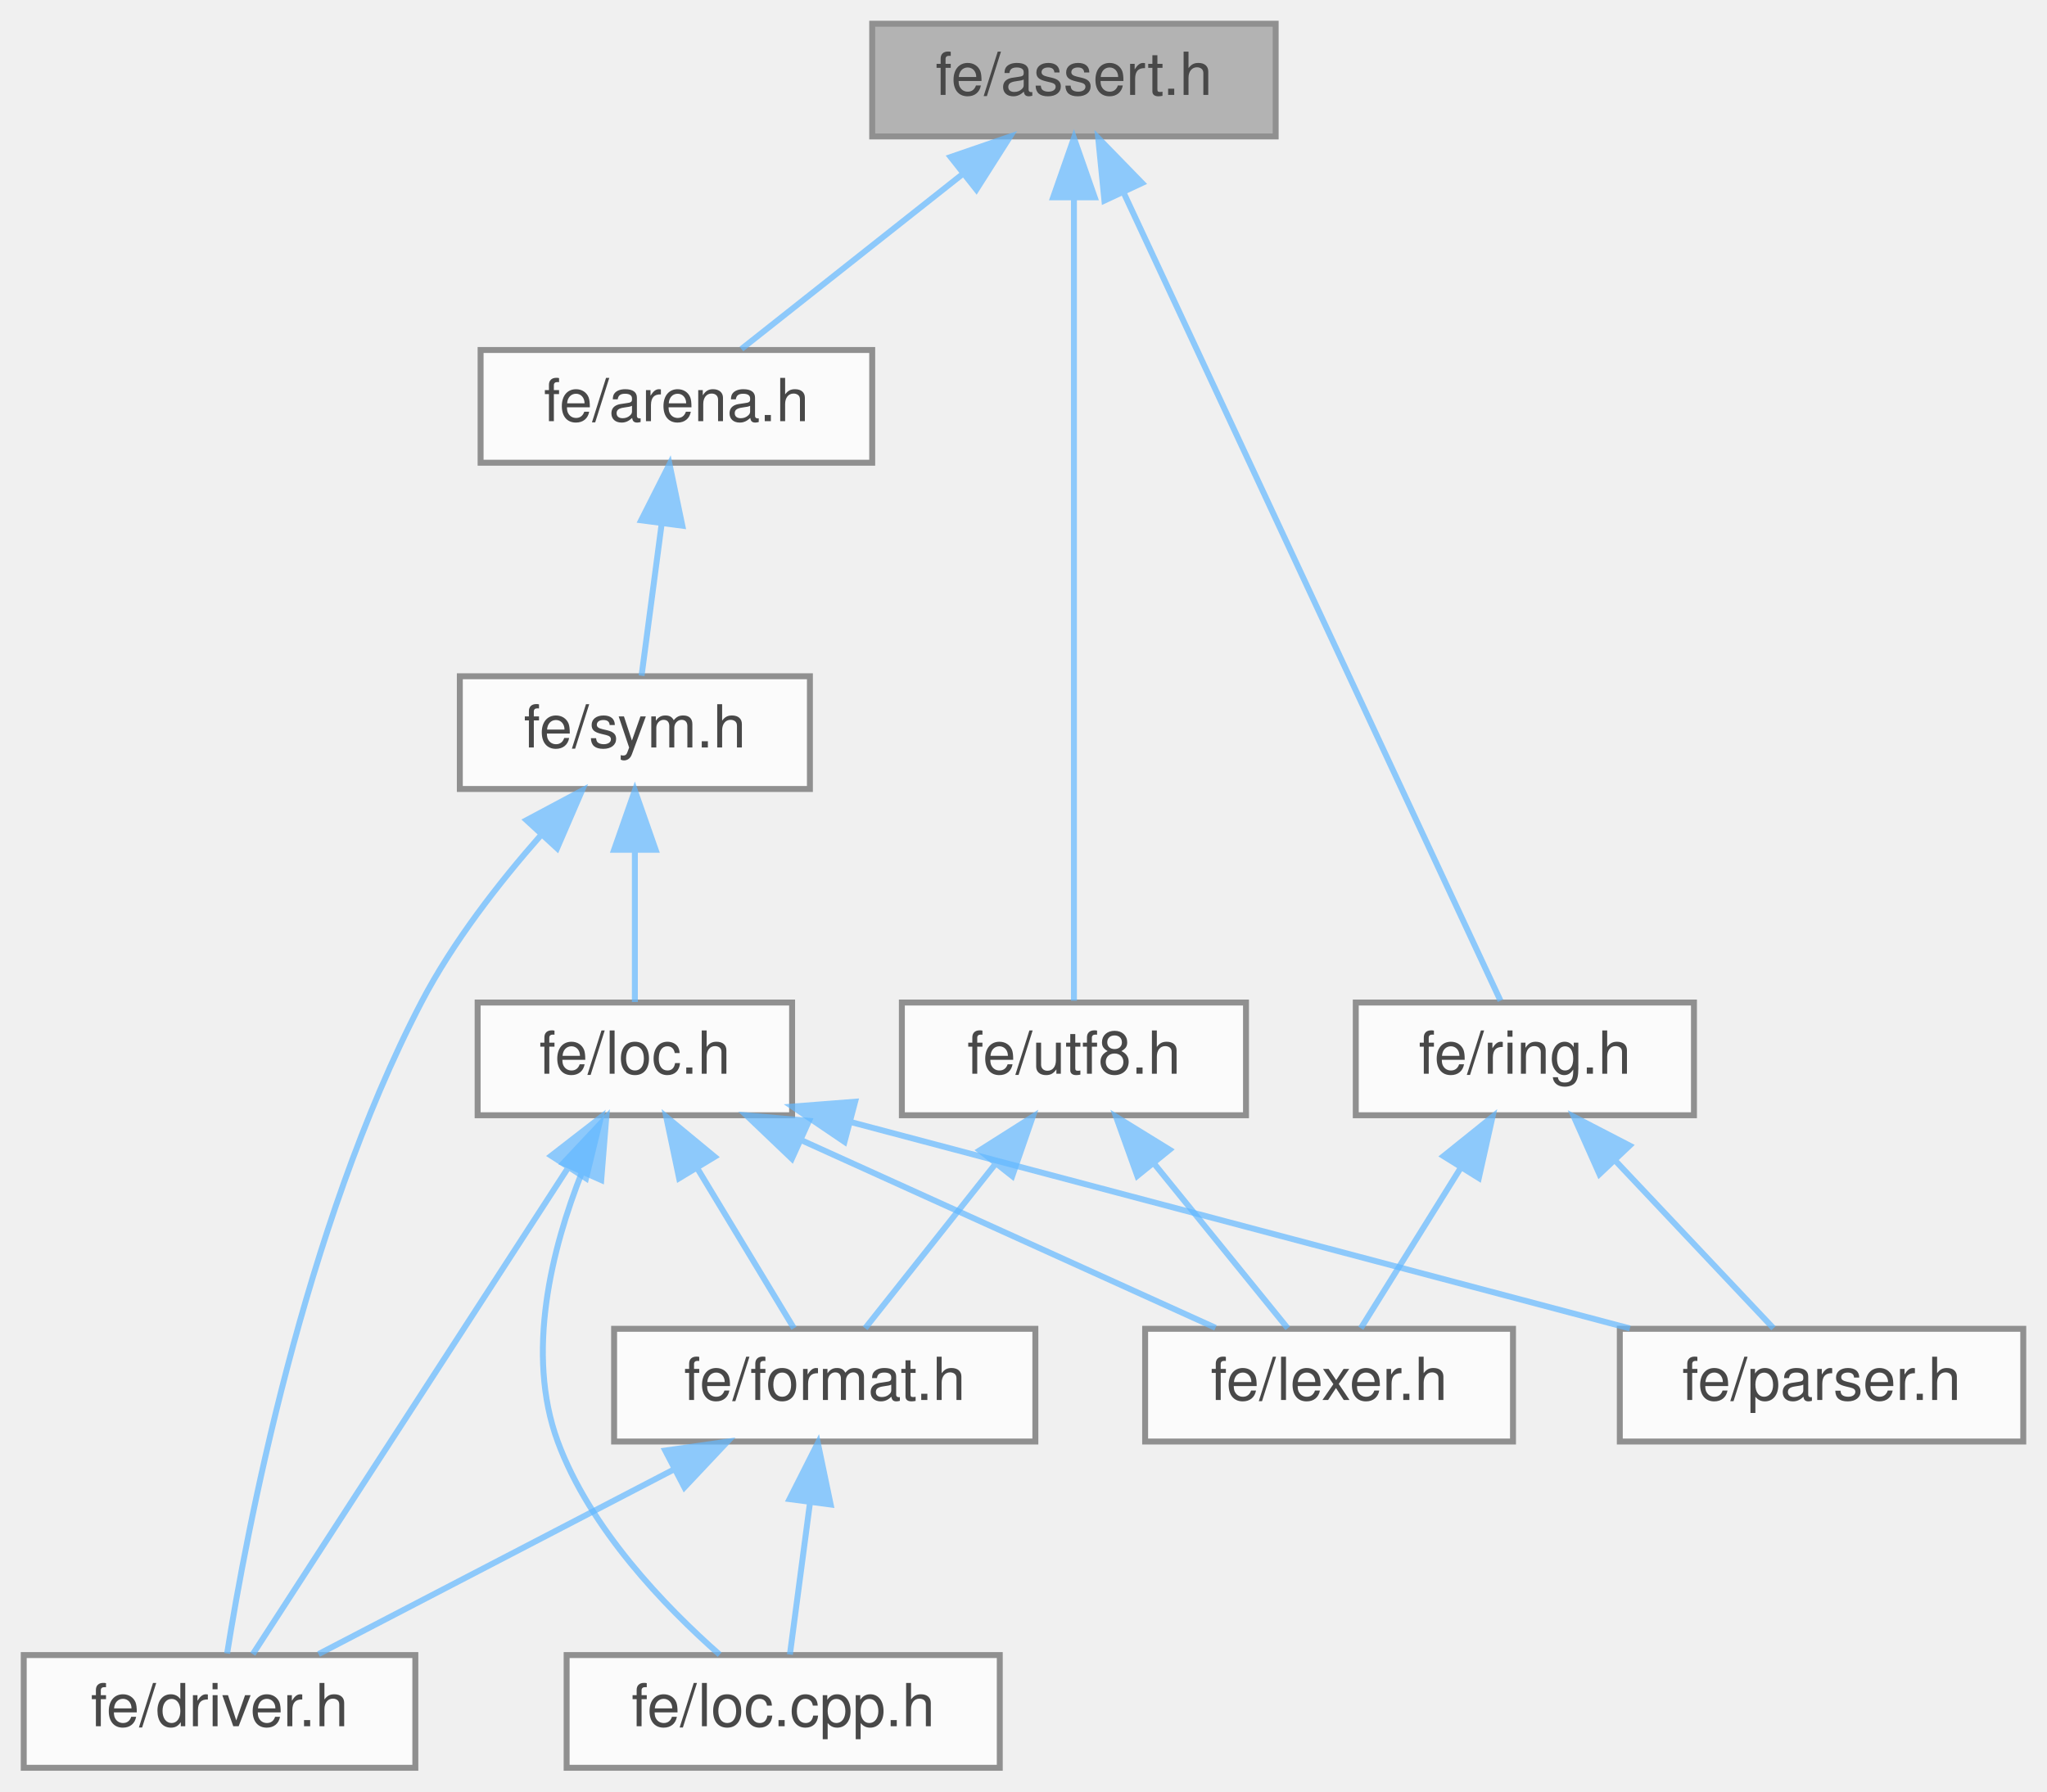
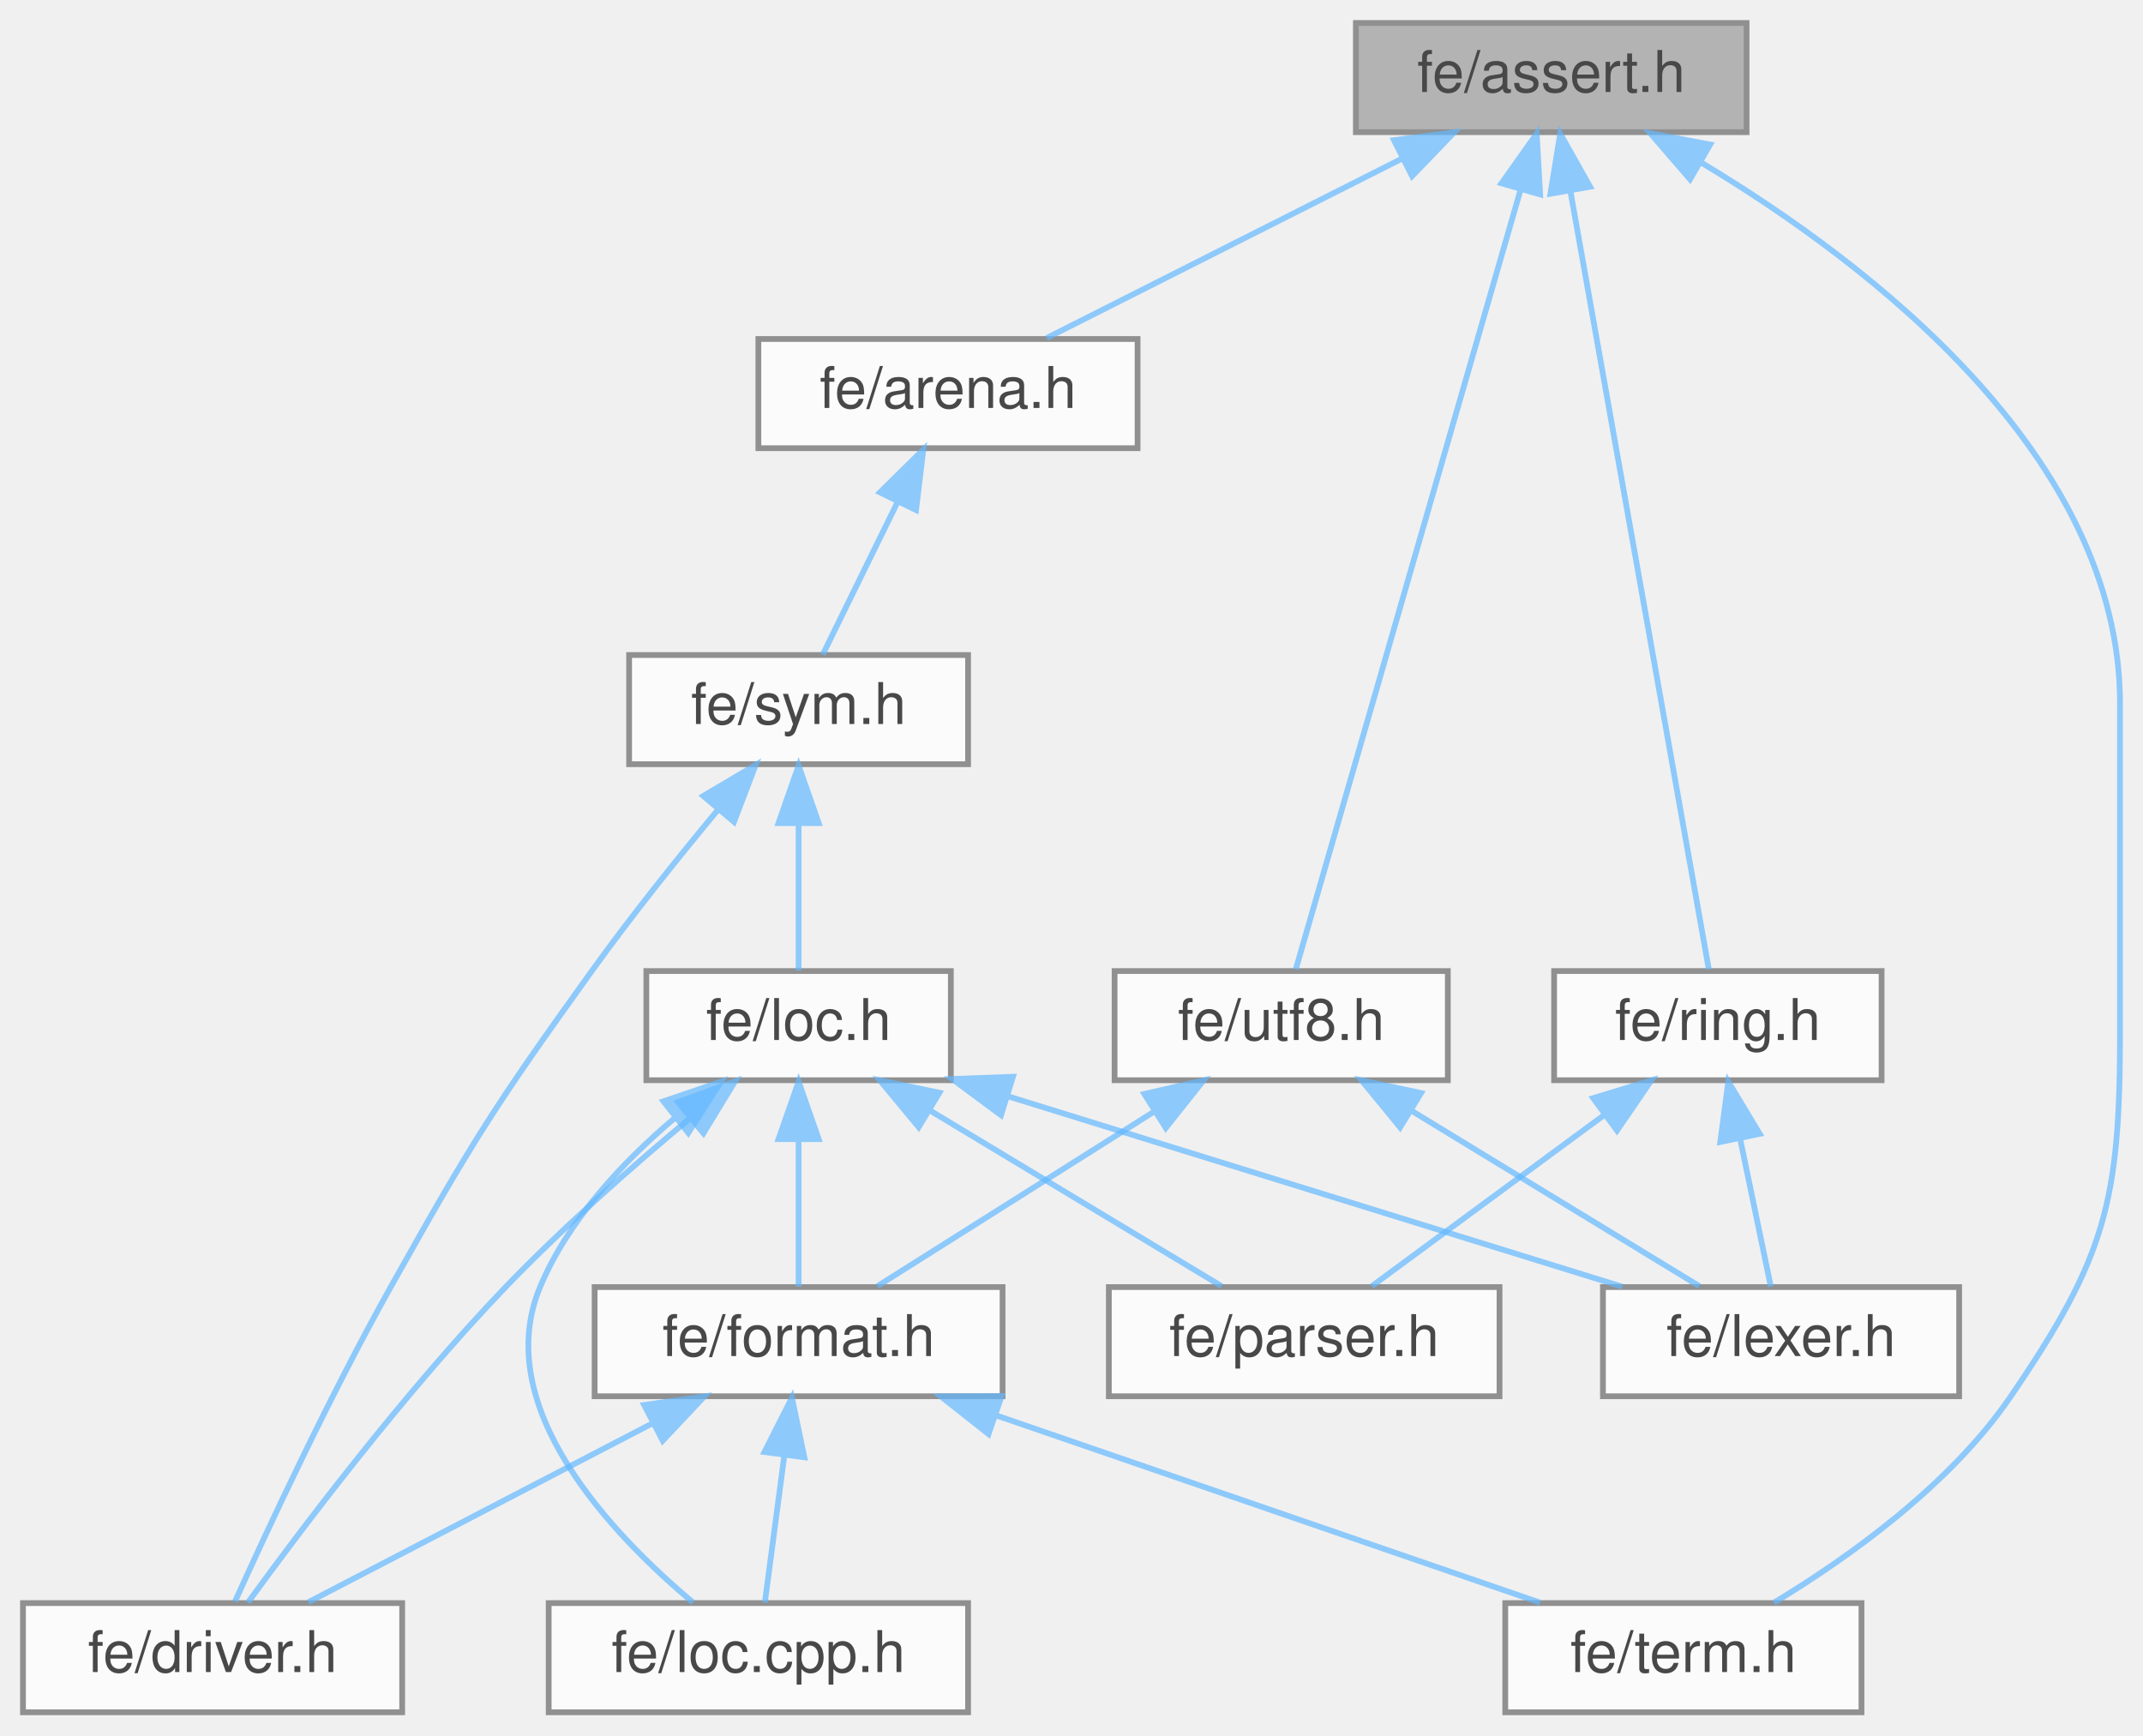
- <svg xmlns="http://www.w3.org/2000/svg" xmlns:xlink="http://www.w3.org/1999/xlink" width="345pt" height="302pt" viewBox="0.00 0.00 345.00 302.00">
+ <svg xmlns="http://www.w3.org/2000/svg" xmlns:xlink="http://www.w3.org/1999/xlink" width="373pt" height="302pt" viewBox="0.00 0.00 373.00 302.00">
  <svg id="main" version="1.1" xml:space="preserve">
    <style type="text/css">
.node, .edge {opacity: 0.7;}
.node.selected, .edge.selected {opacity: 1;}
.edge:hover path { stroke: red; }
.edge:hover polygon { stroke: red; fill: red; }
</style>
    <svg id="graph" class="graph">
      <g id="graph0" class="graph" transform="scale(1 1) rotate(0) translate(4 298)">
        <g id="Node000001" class="node">
          <g id="a_Node000001">
            <a xlink:title=" ">
-               <polygon fill="#999999" stroke="#666666" points="211,-294 143,-294 143,-275 211,-275 211,-294" />
-               <text text-anchor="middle" x="177" y="-282" font-family="Helvetica,sans-Serif" font-size="10.00">fe/assert.h</text>
+               <polygon fill="#999999" stroke="#666666" points="300,-294 232,-294 232,-275 300,-275 300,-294" />
+               <text text-anchor="middle" x="266" y="-282" font-family="Helvetica,sans-Serif" font-size="10.00">fe/assert.h</text>
            </a>
          </g>
        </g>
        <g id="Node000002" class="node">
          <g id="a_Node000002">
            <a xlink:href="arena_8h.html" target="_top" xlink:title=" ">
-               <polygon fill="white" stroke="#666666" points="143,-239 77,-239 77,-220 143,-220 143,-239" />
-               <text text-anchor="middle" x="110" y="-227" font-family="Helvetica,sans-Serif" font-size="10.00">fe/arena.h</text>
+               <polygon fill="white" stroke="#666666" points="194,-239 128,-239 128,-220 194,-220 194,-239" />
+               <text text-anchor="middle" x="161" y="-227" font-family="Helvetica,sans-Serif" font-size="10.00">fe/arena.h</text>
            </a>
          </g>
        </g>
        <g id="edge1_Node000001_Node000002" class="edge">
          <g id="a_edge1_Node000001_Node000002">
            <a xlink:title=" ">
-               <path fill="none" stroke="#63b8ff" d="M158.17,-268.6C146.16,-259.11 131.03,-247.13 120.96,-239.17" />
-               <polygon fill="#63b8ff" stroke="#63b8ff" points="156.22,-271.53 166.24,-274.98 160.56,-266.04 156.22,-271.53" />
-             </a>
-           </g>
-         </g>
-         <g id="Node000010" class="node">
-           <g id="a_Node000010">
-             <a xlink:href="ring_8h.html" target="_top" xlink:title=" ">
-               <polygon fill="white" stroke="#666666" points="281.5,-129 224.5,-129 224.5,-110 281.5,-110 281.5,-129" />
-               <text text-anchor="middle" x="253" y="-117" font-family="Helvetica,sans-Serif" font-size="10.00">fe/ring.h</text>
-             </a>
-           </g>
-         </g>
-         <g id="edge12_Node000001_Node000010" class="edge">
-           <g id="a_edge12_Node000001_Node000010">
-             <a xlink:title=" ">
-               <path fill="none" stroke="#63b8ff" d="M185.49,-265.28C201.79,-230.32 236.91,-155.01 248.89,-129.31" />
-               <polygon fill="#63b8ff" stroke="#63b8ff" points="182.14,-264.19 181.09,-274.74 188.48,-267.15 182.14,-264.19" />
+               <path fill="none" stroke="#63b8ff" d="M239.98,-270.37C220.7,-260.63 194.95,-247.64 178.18,-239.17" />
+               <polygon fill="#63b8ff" stroke="#63b8ff" points="238.63,-273.6 249.13,-274.98 241.78,-267.35 238.63,-273.6" />
+             </a>
+           </g>
+         </g>
+         <g id="Node000008" class="node">
+           <g id="a_Node000008">
+             <a xlink:href="term_8h.html" target="_top" xlink:title=" ">
+               <polygon fill="white" stroke="#666666" points="320,-19 258,-19 258,0 320,0 320,-19" />
+               <text text-anchor="middle" x="289" y="-7" font-family="Helvetica,sans-Serif" font-size="10.00">fe/term.h</text>
+             </a>
+           </g>
+         </g>
+         <g id="edge16_Node000001_Node000008" class="edge">
+           <g id="a_edge16_Node000001_Node000008">
+             <a xlink:title=" ">
+               <path fill="none" stroke="#63b8ff" d="M292.2,-269.65C321.53,-252.04 365,-218.65 365,-175.5 365,-175.5 365,-175.5 365,-118.5 365,-89.04 362.62,-79.32 346,-55 335.38,-39.45 317.63,-26.85 304.76,-19.07" />
+               <polygon fill="#63b8ff" stroke="#63b8ff" points="290.16,-266.79 283.24,-274.81 293.66,-272.85 290.16,-266.79" />
            </a>
          </g>
        </g>
        <g id="Node000011" class="node">
          <g id="a_Node000011">
+             <a xlink:href="ring_8h.html" target="_top" xlink:title=" ">
+               <polygon fill="white" stroke="#666666" points="323.5,-129 266.5,-129 266.5,-110 323.5,-110 323.5,-129" />
+               <text text-anchor="middle" x="295" y="-117" font-family="Helvetica,sans-Serif" font-size="10.00">fe/ring.h</text>
+             </a>
+           </g>
+         </g>
+         <g id="edge13_Node000001_Node000011" class="edge">
+           <g id="a_edge13_Node000001_Node000011">
+             <a xlink:title=" ">
+               <path fill="none" stroke="#63b8ff" d="M269.32,-264.83C275.58,-229.67 288.88,-154.9 293.43,-129.31" />
+               <polygon fill="#63b8ff" stroke="#63b8ff" points="265.86,-264.28 267.56,-274.74 272.76,-265.5 265.86,-264.28" />
+             </a>
+           </g>
+         </g>
+         <g id="Node000012" class="node">
+           <g id="a_Node000012">
            <a xlink:href="utf8_8h.html" target="_top" xlink:title=" ">
-               <polygon fill="white" stroke="#666666" points="206,-129 148,-129 148,-110 206,-110 206,-129" />
-               <text text-anchor="middle" x="177" y="-117" font-family="Helvetica,sans-Serif" font-size="10.00">fe/utf8.h</text>
-             </a>
-           </g>
-         </g>
-         <g id="edge15_Node000001_Node000011" class="edge">
-           <g id="a_edge15_Node000001_Node000011">
-             <a xlink:title=" ">
-               <path fill="none" stroke="#63b8ff" d="M177,-264.37C177,-229.03 177,-154.79 177,-129.31" />
-               <polygon fill="#63b8ff" stroke="#63b8ff" points="173.5,-264.74 177,-274.74 180.5,-264.74 173.5,-264.74" />
+               <polygon fill="white" stroke="#666666" points="248,-129 190,-129 190,-110 248,-110 248,-129" />
+               <text text-anchor="middle" x="219" y="-117" font-family="Helvetica,sans-Serif" font-size="10.00">fe/utf8.h</text>
+             </a>
+           </g>
+         </g>
+         <g id="edge17_Node000001_Node000012" class="edge">
+           <g id="a_edge17_Node000001_Node000012">
+             <a xlink:title=" ">
+               <path fill="none" stroke="#63b8ff" d="M260.62,-264.83C250.48,-229.67 228.92,-154.9 221.54,-129.31" />
+               <polygon fill="#63b8ff" stroke="#63b8ff" points="257.34,-266.1 263.47,-274.74 264.07,-264.16 257.34,-266.1" />
            </a>
          </g>
        </g>
        <g id="Node000003" class="node">
          <g id="a_Node000003">
            <a xlink:href="sym_8h.html" target="_top" xlink:title=" ">
-               <polygon fill="white" stroke="#666666" points="132.5,-184 73.5,-184 73.5,-165 132.5,-165 132.5,-184" />
-               <text text-anchor="middle" x="103" y="-172" font-family="Helvetica,sans-Serif" font-size="10.00">fe/sym.h</text>
+               <polygon fill="white" stroke="#666666" points="164.5,-184 105.5,-184 105.5,-165 164.5,-165 164.5,-184" />
+               <text text-anchor="middle" x="135" y="-172" font-family="Helvetica,sans-Serif" font-size="10.00">fe/sym.h</text>
            </a>
          </g>
        </g>
        <g id="edge2_Node000002_Node000003" class="edge">
          <g id="a_edge2_Node000002_Node000003">
            <a xlink:title=" ">
-               <path fill="none" stroke="#63b8ff" d="M107.51,-209.66C106.36,-200.93 105.05,-190.99 104.13,-184.09" />
-               <polygon fill="#63b8ff" stroke="#63b8ff" points="104.06,-210.29 108.84,-219.75 111,-209.38 104.06,-210.29" />
+               <path fill="none" stroke="#63b8ff" d="M152.18,-210.53C147.8,-201.6 142.71,-191.22 139.21,-184.09" />
+               <polygon fill="#63b8ff" stroke="#63b8ff" points="149.16,-212.31 156.71,-219.75 155.44,-209.23 149.16,-212.31" />
            </a>
          </g>
        </g>
        <g id="Node000004" class="node">
          <g id="a_Node000004">
            <a xlink:href="driver_8h.html" target="_top" xlink:title=" ">
              <polygon fill="white" stroke="#666666" points="66,-19 0,-19 0,0 66,0 66,-19" />
              <text text-anchor="middle" x="33" y="-7" font-family="Helvetica,sans-Serif" font-size="10.00">fe/driver.h</text>
            </a>
          </g>
        </g>
        <g id="edge3_Node000003_Node000004" class="edge">
          <g id="a_edge3_Node000003_Node000004">
            <a xlink:title=" ">
-               <path fill="none" stroke="#63b8ff" d="M87.21,-157.26C80.18,-149.28 72.31,-139.21 67,-129 47.14,-90.84 37.51,-39.55 34.28,-19.27" />
-               <polygon fill="#63b8ff" stroke="#63b8ff" points="84.74,-159.74 94.09,-164.73 89.89,-155 84.74,-159.74" />
+               <path fill="none" stroke="#63b8ff" d="M120.99,-157.1C114.13,-148.85 105.89,-138.58 99,-129 82.08,-105.48 78.16,-99.28 64,-74 53.33,-54.95 42.51,-31.69 36.91,-19.29" />
+               <polygon fill="#63b8ff" stroke="#63b8ff" points="118.41,-159.47 127.53,-164.87 123.76,-154.96 118.41,-159.47" />
            </a>
          </g>
        </g>
        <g id="Node000005" class="node">
          <g id="a_Node000005">
            <a xlink:href="loc_8h.html" target="_top" xlink:title=" ">
-               <polygon fill="white" stroke="#666666" points="129.5,-129 76.5,-129 76.5,-110 129.5,-110 129.5,-129" />
-               <text text-anchor="middle" x="103" y="-117" font-family="Helvetica,sans-Serif" font-size="10.00">fe/loc.h</text>
+               <polygon fill="white" stroke="#666666" points="161.5,-129 108.5,-129 108.5,-110 161.5,-110 161.5,-129" />
+               <text text-anchor="middle" x="135" y="-117" font-family="Helvetica,sans-Serif" font-size="10.00">fe/loc.h</text>
            </a>
          </g>
        </g>
        <g id="edge4_Node000003_Node000005" class="edge">
          <g id="a_edge4_Node000003_Node000005">
            <a xlink:title=" ">
-               <path fill="none" stroke="#63b8ff" d="M103,-154.66C103,-145.93 103,-135.99 103,-129.09" />
-               <polygon fill="#63b8ff" stroke="#63b8ff" points="99.5,-154.75 103,-164.75 106.5,-154.75 99.5,-154.75" />
+               <path fill="none" stroke="#63b8ff" d="M135,-154.66C135,-145.93 135,-135.99 135,-129.09" />
+               <polygon fill="#63b8ff" stroke="#63b8ff" points="131.5,-154.75 135,-164.75 138.5,-154.75 131.5,-154.75" />
            </a>
          </g>
        </g>
        <g id="edge5_Node000005_Node000004" class="edge">
          <g id="a_edge5_Node000005_Node000004">
            <a xlink:title=" ">
-               <path fill="none" stroke="#63b8ff" d="M91.7,-101.07C76.52,-77.64 50.11,-36.89 38.61,-19.16" />
-               <polygon fill="#63b8ff" stroke="#63b8ff" points="88.9,-103.17 97.27,-109.66 94.77,-99.37 88.9,-103.17" />
+               <path fill="none" stroke="#63b8ff" d="M116.22,-103.48C106.26,-95.18 94.05,-84.46 84,-74 66.37,-55.64 48.32,-31.71 39.16,-19.11" />
+               <polygon fill="#63b8ff" stroke="#63b8ff" points="114,-106.19 123.95,-109.82 118.44,-100.77 114,-106.19" />
            </a>
          </g>
        </g>
        <g id="Node000006" class="node">
          <g id="a_Node000006">
            <a xlink:href="format_8h.html" target="_top" xlink:title=" ">
              <polygon fill="white" stroke="#666666" points="170.5,-74 99.5,-74 99.5,-55 170.5,-55 170.5,-74" />
              <text text-anchor="middle" x="135" y="-62" font-family="Helvetica,sans-Serif" font-size="10.00">fe/format.h</text>
            </a>
          </g>
        </g>
        <g id="edge6_Node000005_Node000006" class="edge">
          <g id="a_edge6_Node000005_Node000006">
            <a xlink:title=" ">
-               <path fill="none" stroke="#63b8ff" d="M113.5,-101.1C118.97,-92.04 125.42,-81.37 129.81,-74.09" />
-               <polygon fill="#63b8ff" stroke="#63b8ff" points="110.46,-99.38 108.28,-109.75 116.45,-103 110.46,-99.38" />
+               <path fill="none" stroke="#63b8ff" d="M135,-99.66C135,-90.93 135,-80.99 135,-74.09" />
+               <polygon fill="#63b8ff" stroke="#63b8ff" points="131.5,-99.75 135,-109.75 138.5,-99.75 131.5,-99.75" />
            </a>
          </g>
        </g>
        <g id="Node000007" class="node">
          <g id="a_Node000007">
            <a xlink:href="loc_8cpp_8h.html" target="_top" xlink:title=" ">
              <polygon fill="white" stroke="#666666" points="164.5,-19 91.5,-19 91.5,0 164.5,0 164.5,-19" />
              <text text-anchor="middle" x="128" y="-7" font-family="Helvetica,sans-Serif" font-size="10.00">fe/loc.cpp.h</text>
            </a>
          </g>
        </g>
-         <g id="edge10_Node000005_Node000007" class="edge">
-           <g id="a_edge10_Node000005_Node000007">
-             <a xlink:title=" ">
-               <path fill="none" stroke="#63b8ff" d="M94.1,-100.43C88.98,-87.5 84.53,-69.83 90,-55 95.41,-40.32 108.07,-27.2 117.29,-19.07" />
-               <polygon fill="#63b8ff" stroke="#63b8ff" points="90.93,-101.92 98.18,-109.64 97.33,-99.08 90.93,-101.92" />
-             </a>
-           </g>
-         </g>
-         <g id="Node000008" class="node">
-           <g id="a_Node000008">
-             <a xlink:href="lexer_8h.html" target="_top" xlink:title=" ">
-               <polygon fill="white" stroke="#666666" points="251,-74 189,-74 189,-55 251,-55 251,-74" />
-               <text text-anchor="middle" x="220" y="-62" font-family="Helvetica,sans-Serif" font-size="10.00">fe/lexer.h</text>
-             </a>
-           </g>
-         </g>
-         <g id="edge9_Node000005_Node000008" class="edge">
-           <g id="a_edge9_Node000005_Node000008">
-             <a xlink:title=" ">
-               <path fill="none" stroke="#63b8ff" d="M131.11,-105.77C152.69,-95.99 181.91,-82.75 200.86,-74.17" />
-               <polygon fill="#63b8ff" stroke="#63b8ff" points="129.46,-102.67 121.8,-109.98 132.35,-109.05 129.46,-102.67" />
+         <g id="edge11_Node000005_Node000007" class="edge">
+           <g id="a_edge11_Node000005_Node000007">
+             <a xlink:title=" ">
+               <path fill="none" stroke="#63b8ff" d="M113.48,-103.45C104.42,-95.8 94.86,-85.64 90,-74 81.29,-53.13 102.52,-30.94 116.63,-19.11" />
+               <polygon fill="#63b8ff" stroke="#63b8ff" points="111.48,-106.33 121.51,-109.75 115.8,-100.83 111.48,-106.33" />
            </a>
          </g>
        </g>
        <g id="Node000009" class="node">
          <g id="a_Node000009">
+             <a xlink:href="lexer_8h.html" target="_top" xlink:title=" ">
+               <polygon fill="white" stroke="#666666" points="337,-74 275,-74 275,-55 337,-55 337,-74" />
+               <text text-anchor="middle" x="306" y="-62" font-family="Helvetica,sans-Serif" font-size="10.00">fe/lexer.h</text>
+             </a>
+           </g>
+         </g>
+         <g id="edge10_Node000005_Node000009" class="edge">
+           <g id="a_edge10_Node000005_Node000009">
+             <a xlink:title=" ">
+               <path fill="none" stroke="#63b8ff" d="M171.58,-107.16C203.57,-97.25 249.32,-83.07 278.34,-74.07" />
+               <polygon fill="#63b8ff" stroke="#63b8ff" points="170.23,-103.92 161.72,-110.22 172.31,-110.6 170.23,-103.92" />
+             </a>
+           </g>
+         </g>
+         <g id="Node000010" class="node">
+           <g id="a_Node000010">
            <a xlink:href="parser_8h.html" target="_top" xlink:title=" ">
-               <polygon fill="white" stroke="#666666" points="337,-74 269,-74 269,-55 337,-55 337,-74" />
-               <text text-anchor="middle" x="303" y="-62" font-family="Helvetica,sans-Serif" font-size="10.00">fe/parser.h</text>
-             </a>
-           </g>
-         </g>
-         <g id="edge11_Node000005_Node000009" class="edge">
-           <g id="a_edge11_Node000005_Node000009">
-             <a xlink:title=" ">
-               <path fill="none" stroke="#63b8ff" d="M139.56,-108.81C177.06,-98.87 234.83,-83.56 270.7,-74.06" />
-               <polygon fill="#63b8ff" stroke="#63b8ff" points="138.33,-105.52 129.56,-111.46 140.12,-112.28 138.33,-105.52" />
+               <polygon fill="white" stroke="#666666" points="257,-74 189,-74 189,-55 257,-55 257,-74" />
+               <text text-anchor="middle" x="223" y="-62" font-family="Helvetica,sans-Serif" font-size="10.00">fe/parser.h</text>
+             </a>
+           </g>
+         </g>
+         <g id="edge12_Node000005_Node000010" class="edge">
+           <g id="a_edge12_Node000005_Node000010">
+             <a xlink:title=" ">
+               <path fill="none" stroke="#63b8ff" d="M157.92,-104.7C173.95,-95.04 194.87,-82.44 208.6,-74.17" />
+               <polygon fill="#63b8ff" stroke="#63b8ff" points="155.9,-101.83 149.14,-109.98 159.51,-107.82 155.9,-101.83" />
            </a>
          </g>
        </g>
        <g id="edge7_Node000006_Node000004" class="edge">
          <g id="a_edge7_Node000006_Node000004">
            <a xlink:title=" ">
              <path fill="none" stroke="#63b8ff" d="M109.73,-50.37C90.99,-40.63 65.98,-27.64 49.69,-19.17" />
              <polygon fill="#63b8ff" stroke="#63b8ff" points="108.12,-53.48 118.61,-54.98 111.35,-47.27 108.12,-53.48" />
            </a>
          </g>
        </g>
        <g id="edge8_Node000006_Node000007" class="edge">
          <g id="a_edge8_Node000006_Node000007">
            <a xlink:title=" ">
              <path fill="none" stroke="#63b8ff" d="M132.51,-44.66C131.36,-35.93 130.05,-25.99 129.13,-19.09" />
              <polygon fill="#63b8ff" stroke="#63b8ff" points="129.06,-45.29 133.84,-54.75 136,-44.38 129.06,-45.29" />
            </a>
          </g>
        </g>
-         <g id="edge13_Node000010_Node000008" class="edge">
-           <g id="a_edge13_Node000010_Node000008">
-             <a xlink:title=" ">
-               <path fill="none" stroke="#63b8ff" d="M242.17,-101.1C236.53,-92.04 229.88,-81.37 225.35,-74.09" />
-               <polygon fill="#63b8ff" stroke="#63b8ff" points="239.29,-103.11 247.55,-109.75 245.24,-99.41 239.29,-103.11" />
-             </a>
-           </g>
-         </g>
-         <g id="edge14_Node000010_Node000009" class="edge">
-           <g id="a_edge14_Node000010_Node000009">
-             <a xlink:title=" ">
-               <path fill="none" stroke="#63b8ff" d="M268.34,-102.24C277.1,-92.95 287.74,-81.68 294.9,-74.09" />
-               <polygon fill="#63b8ff" stroke="#63b8ff" points="265.57,-100.07 261.26,-109.75 270.66,-104.88 265.57,-100.07" />
-             </a>
-           </g>
-         </g>
-         <g id="edge16_Node000011_Node000006" class="edge">
-           <g id="a_edge16_Node000011_Node000006">
-             <a xlink:title=" ">
-               <path fill="none" stroke="#63b8ff" d="M163.67,-101.67C156.39,-92.5 147.7,-81.52 141.81,-74.09" />
-               <polygon fill="#63b8ff" stroke="#63b8ff" points="161.11,-104.08 170.06,-109.75 166.6,-99.74 161.11,-104.08" />
-             </a>
-           </g>
-         </g>
-         <g id="edge17_Node000011_Node000008" class="edge">
-           <g id="a_edge17_Node000011_Node000008">
-             <a xlink:title=" ">
-               <path fill="none" stroke="#63b8ff" d="M190.42,-101.96C197.91,-92.72 206.94,-81.6 213.03,-74.09" />
-               <polygon fill="#63b8ff" stroke="#63b8ff" points="187.68,-99.78 184.1,-109.75 193.12,-104.19 187.68,-99.78" />
+         <g id="edge9_Node000006_Node000008" class="edge">
+           <g id="a_edge9_Node000006_Node000008">
+             <a xlink:title=" ">
+               <path fill="none" stroke="#63b8ff" d="M169.38,-51.67C198.09,-41.79 238.36,-27.93 264.06,-19.08" />
+               <polygon fill="#63b8ff" stroke="#63b8ff" points="168.06,-48.42 159.74,-54.98 170.34,-55.04 168.06,-48.42" />
+             </a>
+           </g>
+         </g>
+         <g id="edge14_Node000011_Node000009" class="edge">
+           <g id="a_edge14_Node000011_Node000009">
+             <a xlink:title=" ">
+               <path fill="none" stroke="#63b8ff" d="M298.85,-99.95C300.68,-91.15 302.77,-81.06 304.22,-74.09" />
+               <polygon fill="#63b8ff" stroke="#63b8ff" points="295.42,-99.25 296.82,-109.75 302.28,-100.67 295.42,-99.25" />
+             </a>
+           </g>
+         </g>
+         <g id="edge15_Node000011_Node000010" class="edge">
+           <g id="a_edge15_Node000011_Node000010">
+             <a xlink:title=" ">
+               <path fill="none" stroke="#63b8ff" d="M275.13,-103.88C262.18,-94.34 245.7,-82.21 234.78,-74.17" />
+               <polygon fill="#63b8ff" stroke="#63b8ff" points="273.3,-106.88 283.43,-109.98 277.45,-101.24 273.3,-106.88" />
+             </a>
+           </g>
+         </g>
+         <g id="edge18_Node000012_Node000006" class="edge">
+           <g id="a_edge18_Node000012_Node000006">
+             <a xlink:title=" ">
+               <path fill="none" stroke="#63b8ff" d="M196.69,-104.42C181.45,-94.81 161.73,-82.37 148.74,-74.17" />
+               <polygon fill="#63b8ff" stroke="#63b8ff" points="195.18,-107.61 205.5,-109.98 198.91,-101.69 195.18,-107.61" />
+             </a>
+           </g>
+         </g>
+         <g id="edge19_Node000012_Node000009" class="edge">
+           <g id="a_edge19_Node000012_Node000009">
+             <a xlink:title=" ">
+               <path fill="none" stroke="#63b8ff" d="M241.66,-104.7C257.51,-95.04 278.19,-82.44 291.77,-74.17" />
+               <polygon fill="#63b8ff" stroke="#63b8ff" points="239.7,-101.79 232.98,-109.98 243.34,-107.77 239.7,-101.79" />
            </a>
          </g>
        </g>
      </g>
    </svg>
  </svg>
  <style type="text/css">

[data-mouse-over-selected='false'] { opacity: 0.7; }
[data-mouse-over-selected='true']  { opacity: 1.0; }

</style>
</svg>
